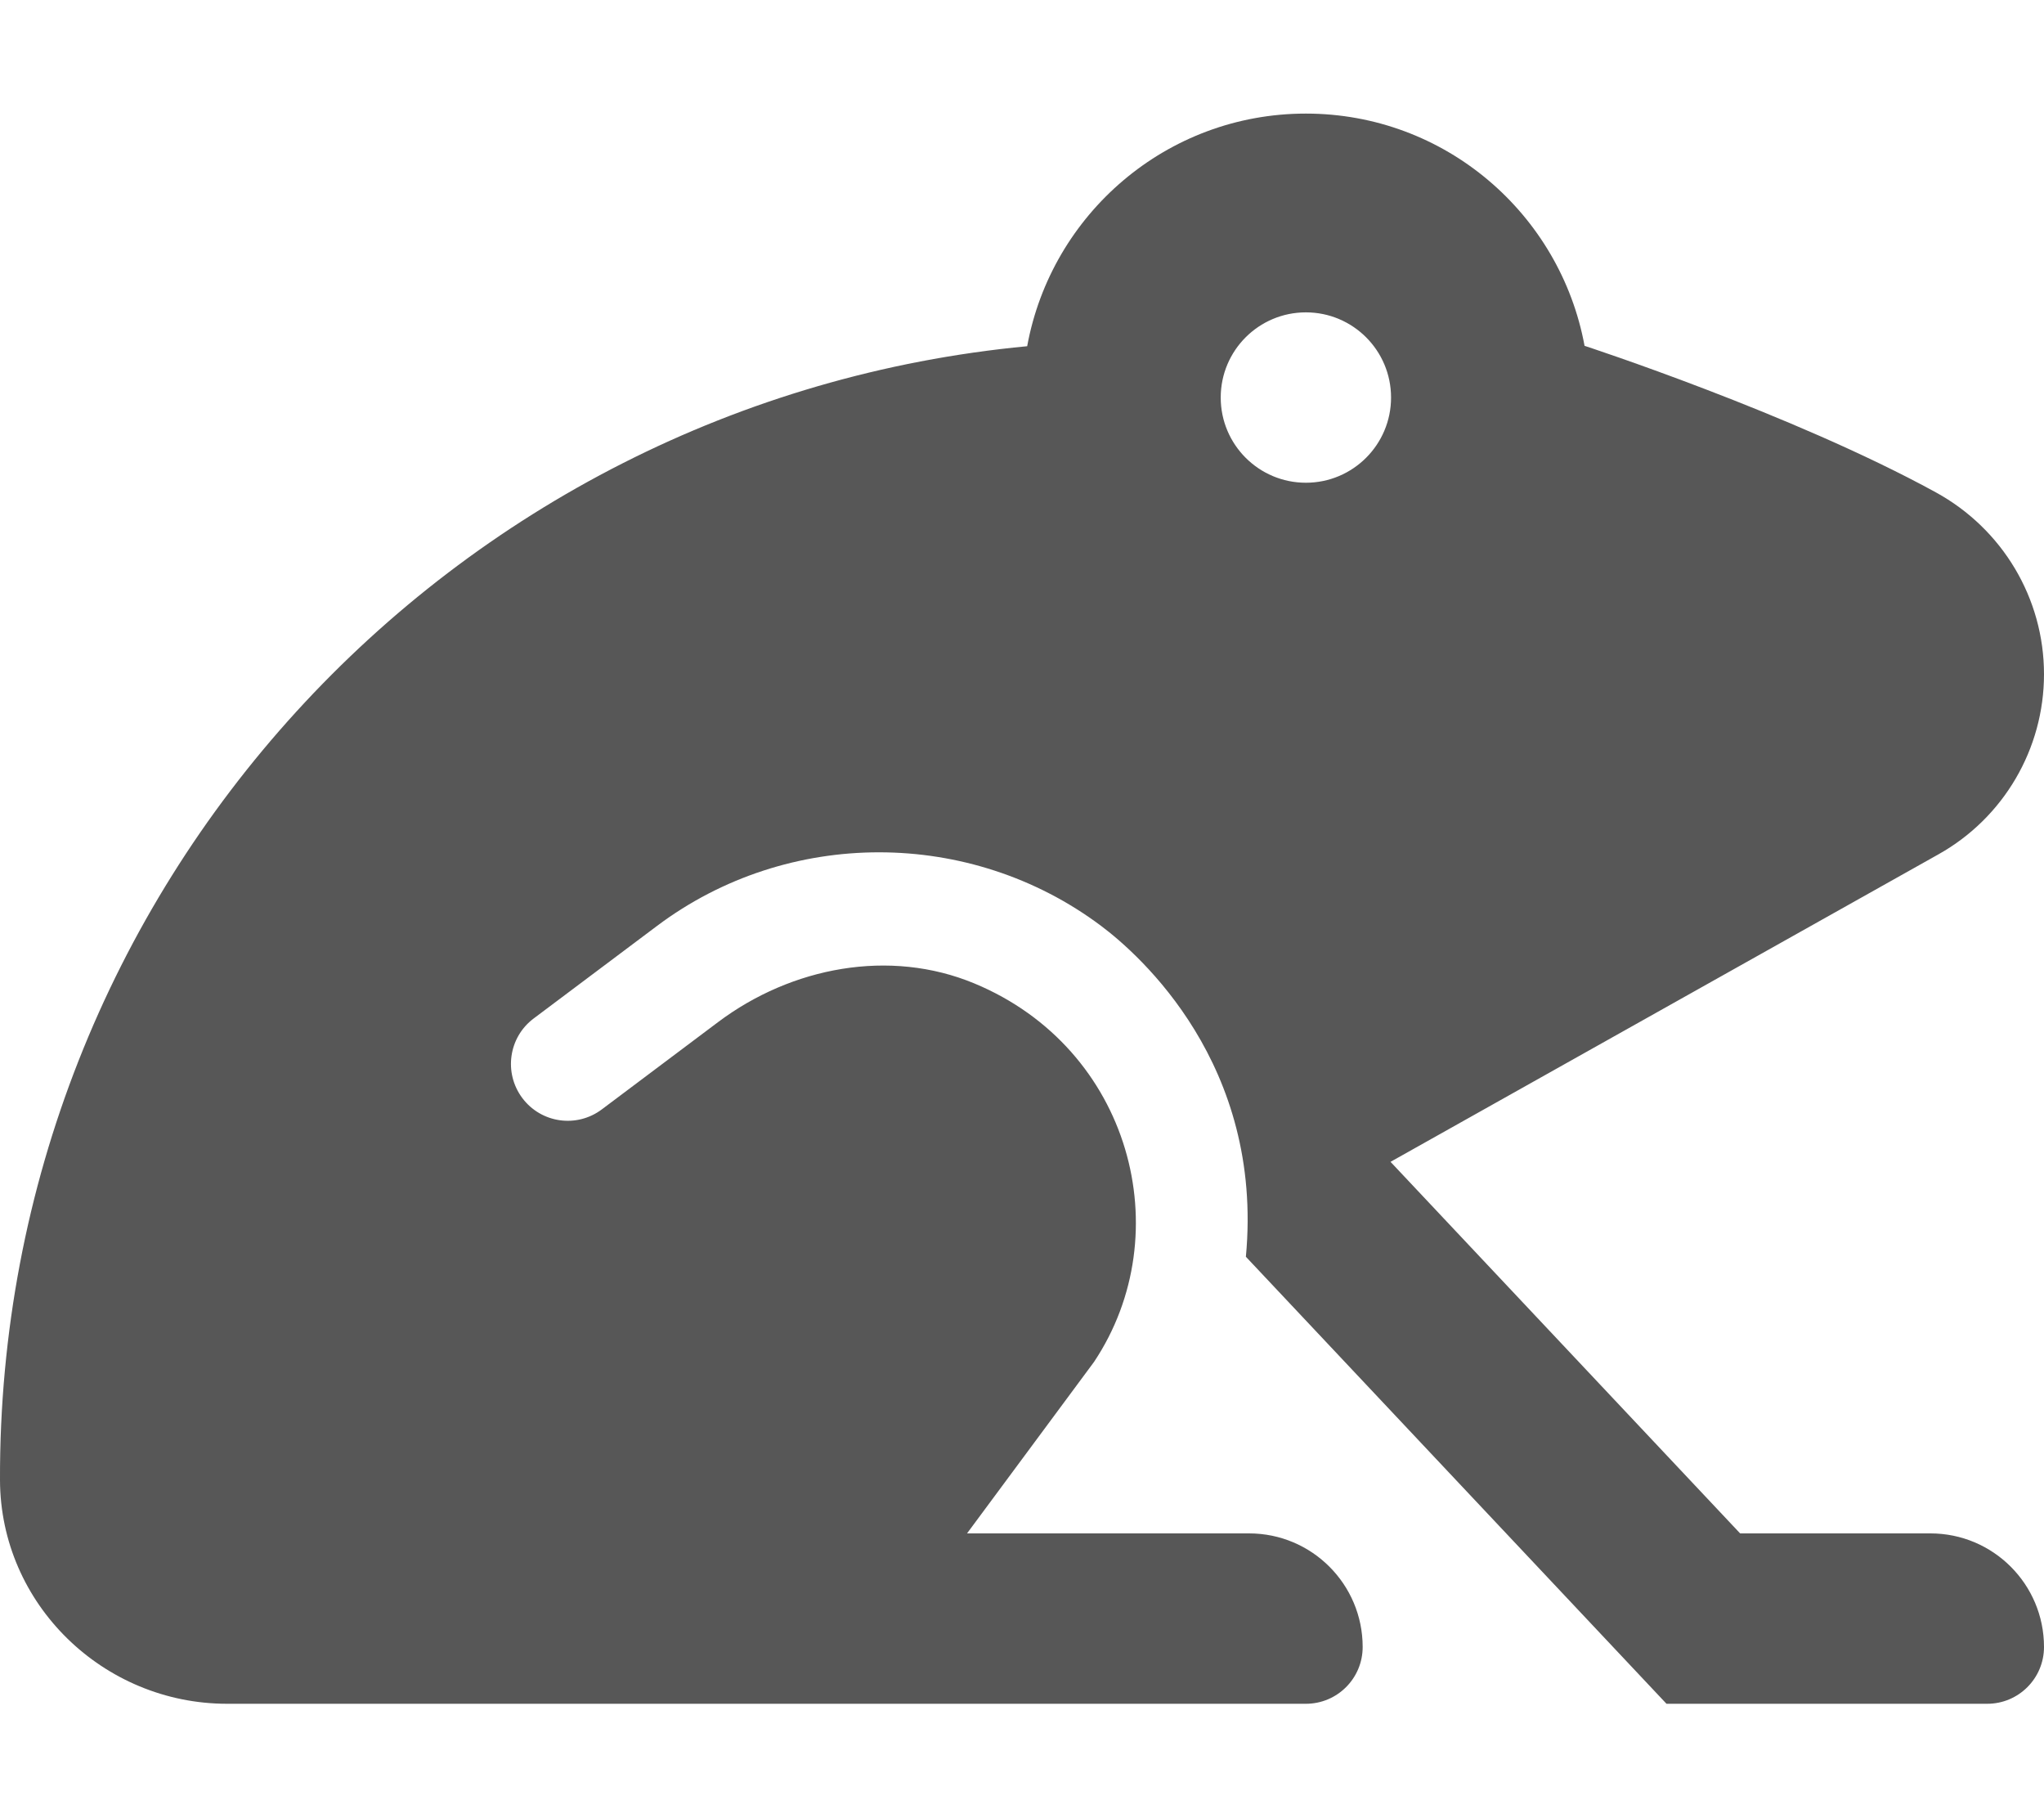
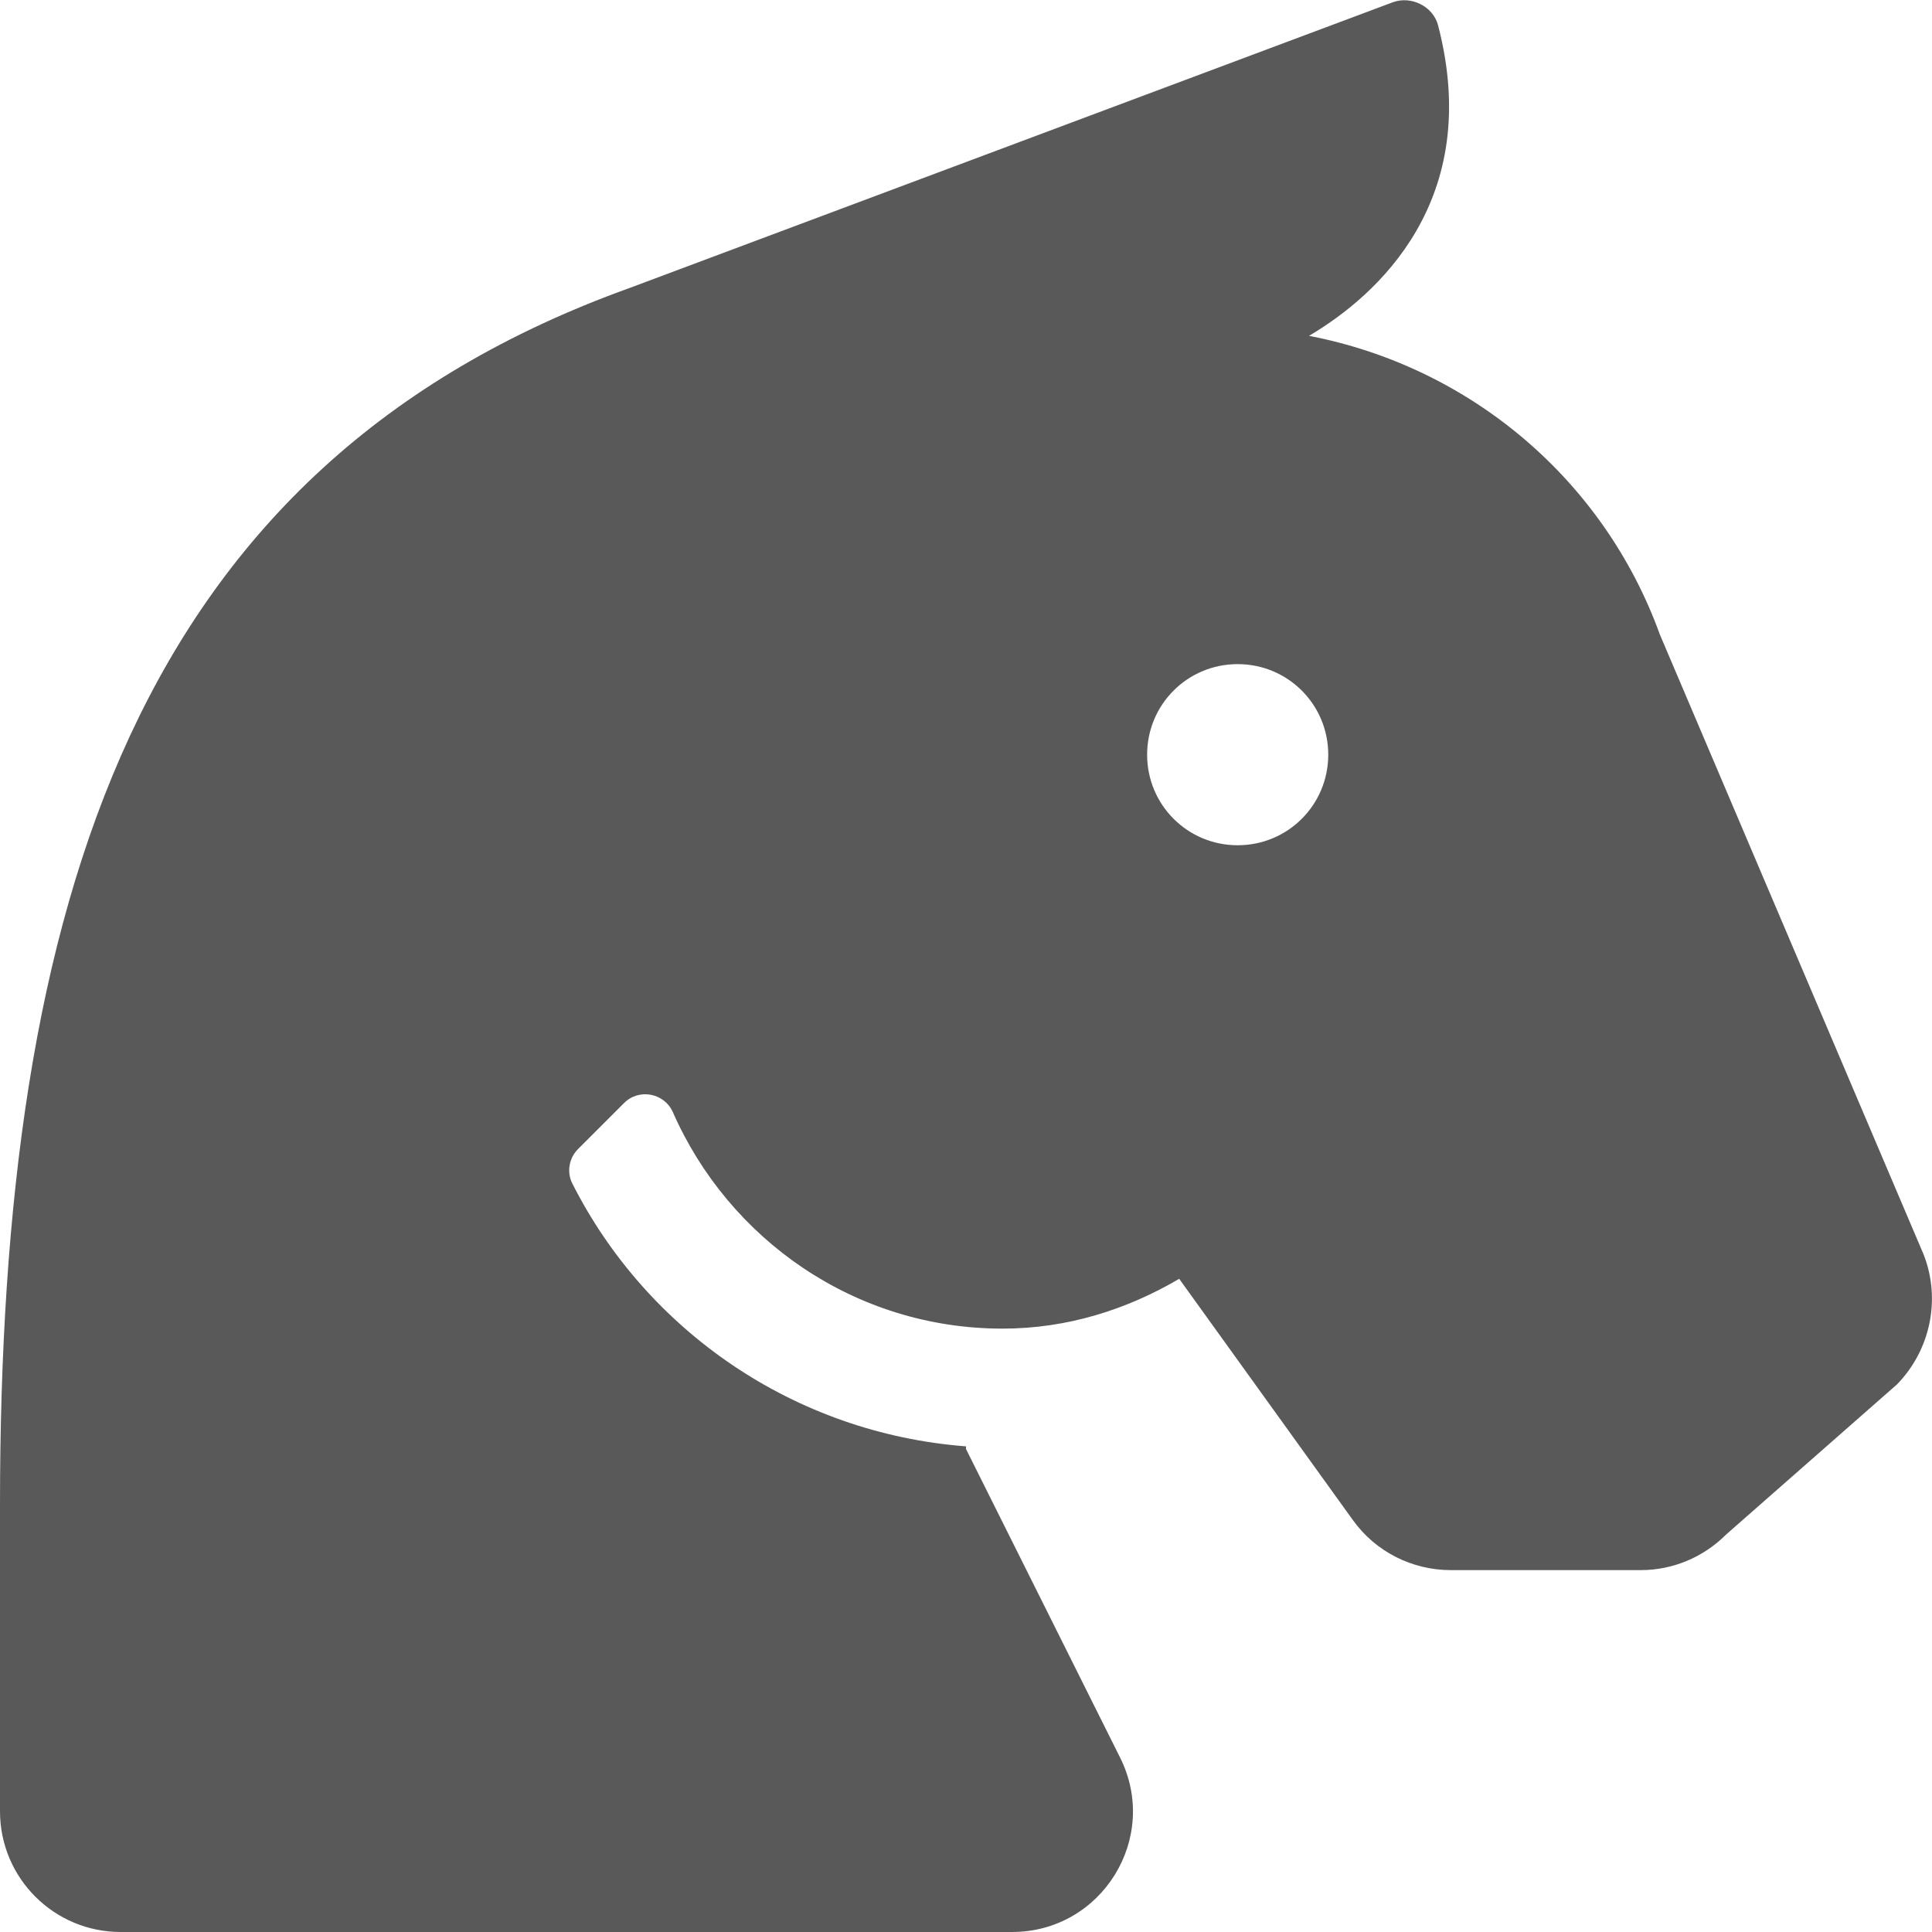
- <svg xmlns="http://www.w3.org/2000/svg" style="fill:#575757;" viewBox="0 0 576 512">
-   <path d="M446.53 97.43C439.67 60.23 407.19 32 368 32c-39.23 0-71.72 28.29-78.54 65.54C126.75 112.96-.5 250.12 0 416.98.11 451.9 29.08 480 64 480h304c8.84 0 16-7.16 16-16 0-17.67-14.33-32-32-32h-79.49l35.8-48.33c24.14-36.23 10.35-88.28-33.71-106.6-23.89-9.93-51.55-4.65-72.24 10.88l-32.76 24.59c-7.06 5.31-17.09 3.91-22.41-3.19-5.3-7.08-3.88-17.11 3.19-22.41l34.78-26.09c36.84-27.66 88.28-27.62 125.13 0 10.87 8.15 45.87 39.06 40.8 93.21L469.62 480H560c8.84 0 16-7.16 16-16 0-17.67-14.33-32-32-32h-53.63l-98.52-104.68 154.44-86.65A58.16 58.16 0 0 0 576 189.94c0-21.4-11.72-40.95-30.48-51.23-40.56-22.22-98.99-41.28-98.99-41.28zM368 136c-13.26 0-24-10.75-24-24 0-13.26 10.74-24 24-24 13.25 0 24 10.74 24 24 0 13.25-10.75 24-24 24z" />
+ <svg xmlns="http://www.w3.org/2000/svg" style="fill:#595959;" viewBox="0 0 512 512">
+   <path d="M509.8 332.5l-69.9-164.3c-14.9-41.2-50.4-71-93-79.2 18-10.6 46.3-35.9 34.2-82.3-1.3-5-7.1-7.9-12-6.1L166.9 76.3C35.9 123.4 0 238.9 0 398.8V480c0 17.7 14.3 32 32 32h236.2c23.8 0 39.3-25 28.6-46.3L256 384v-.7c-45.6-3.5-84.6-30.7-104.3-69.6-1.6-3.1-.9-6.9 1.6-9.3l12.1-12.1c3.9-3.9 10.6-2.7 12.9 2.4 14.8 33.7 48.2 57.4 87.4 57.4 17.2 0 33-5.1 46.8-13.2l46 63.9c6 8.4 15.7 13.3 26 13.3h50.3c8.5 0 16.6-3.4 22.6-9.4l45.3-39.8c8.9-9.1 11.7-22.6 7.1-34.4zM328 224c-13.3 0-24-10.7-24-24s10.7-24 24-24 24 10.7 24 24-10.7 24-24 24z" />
</svg>
